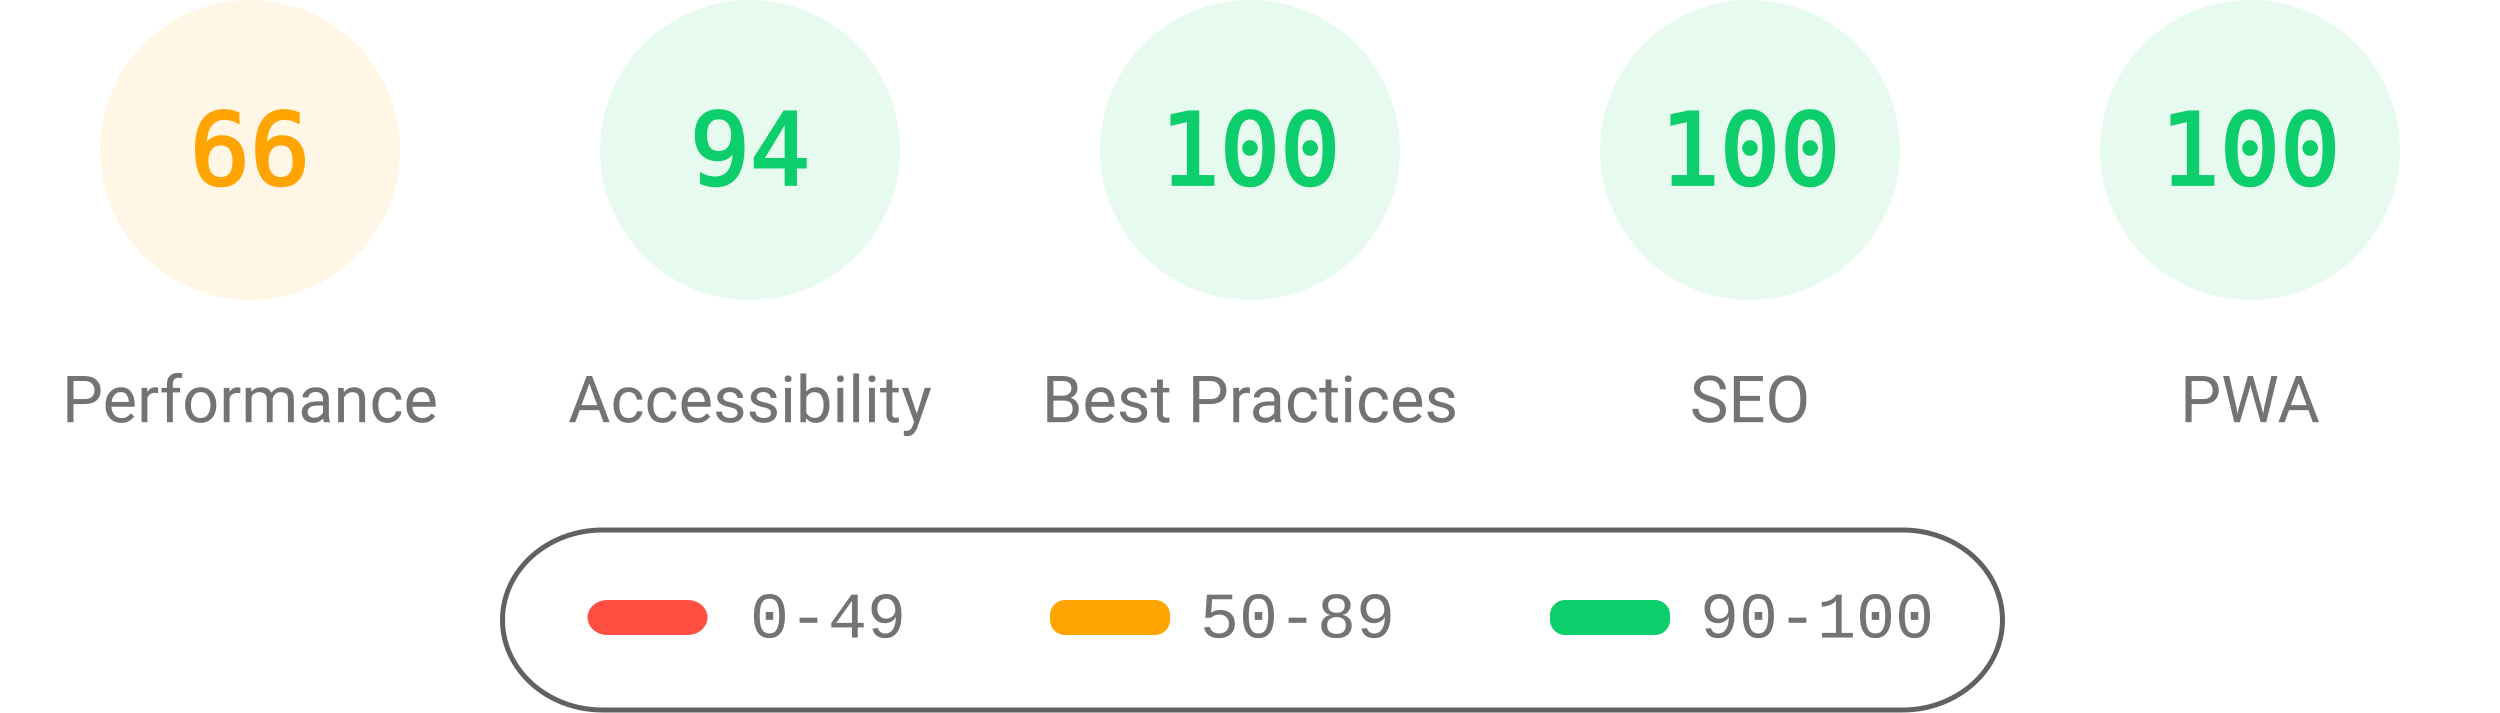
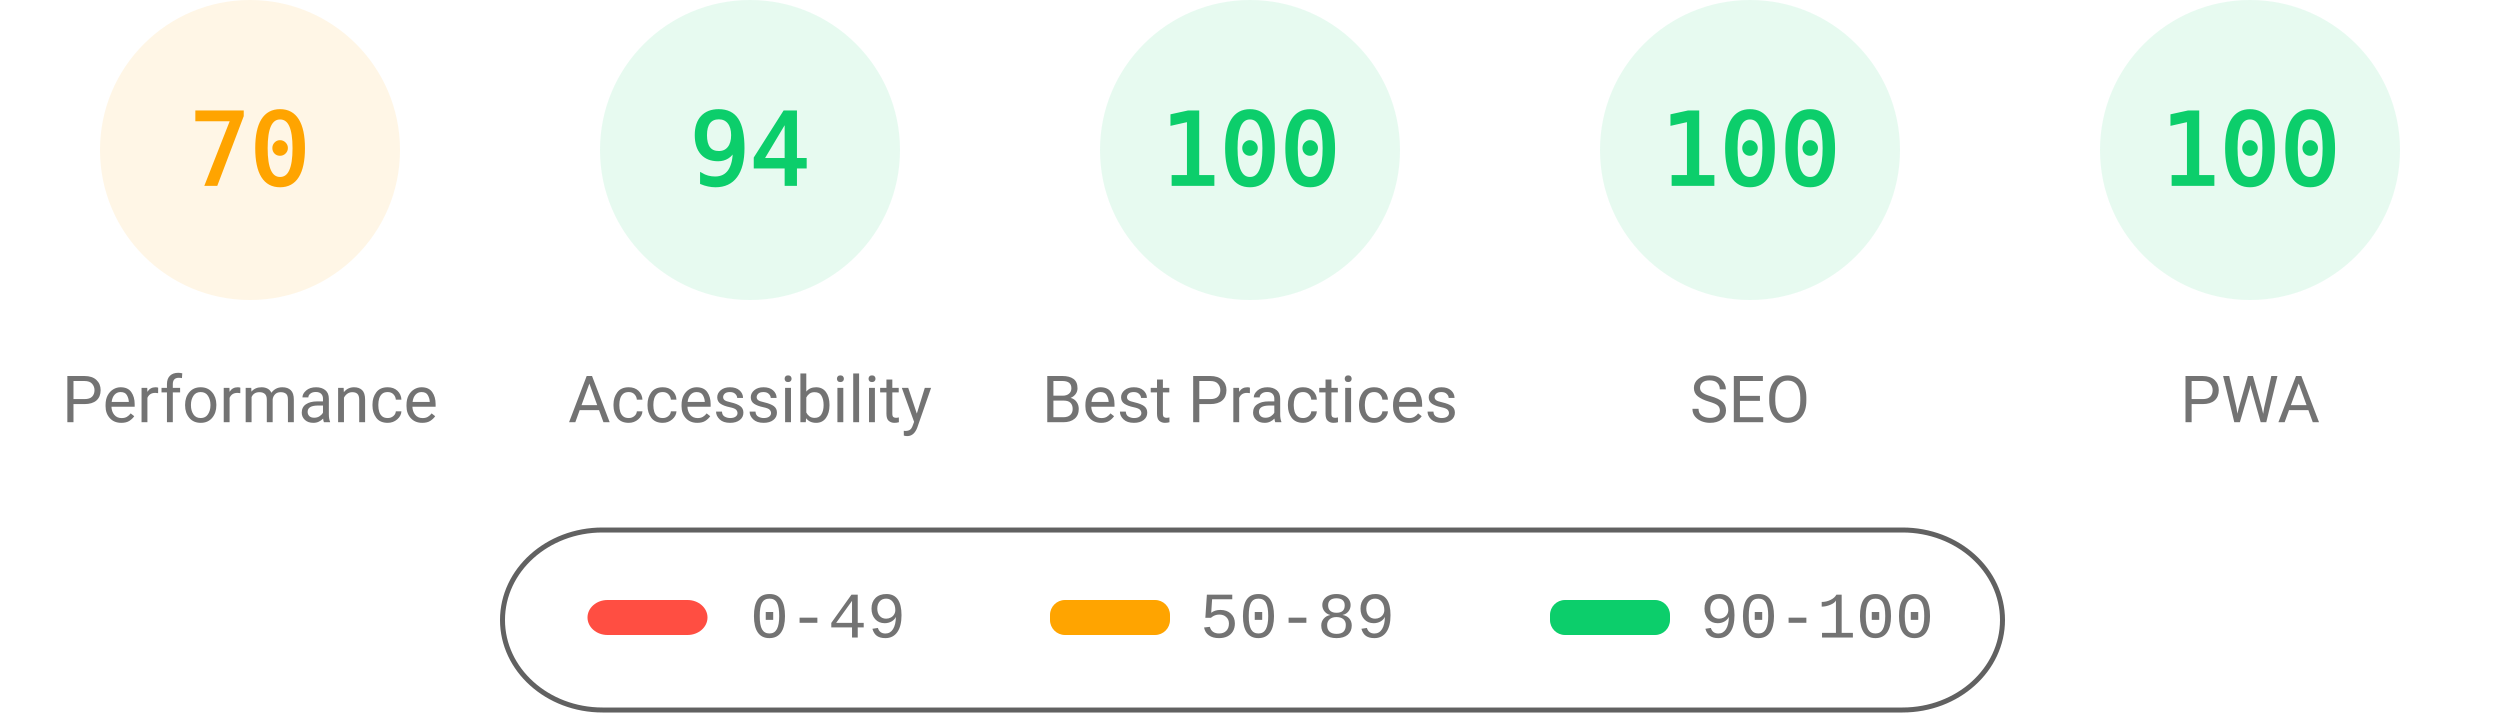
<svg xmlns="http://www.w3.org/2000/svg" fill="none" width="1000" height="285">
  <style>.gauge-base{opacity:.1}.gauge-arc{fill:none;animation-delay:250ms;stroke-linecap:round;transform:rotate(-90deg);transform-origin:100px 60px;animation:load-gauge 1s ease forwards}.guage-text{font-size:40px;font-family:monospace;text-align:center}.guage-red{color:#ff4e42;fill:#ff4e42;stroke:#ff4e42}.guage-orange{color:#ffa400;fill:#ffa400;stroke:#ffa400}.guage-green{color:#0cce6b;fill:#0cce6b;stroke:#0cce6b}.guage-undefined{color:#5c5c5c;fill:#5c5c5c;stroke:#5c5c5c}.guage-title{color:#737373;fill:#737373;stroke:none;font-size:26px;line-height:26px;font-family:Roboto,Halvetica,Arial,sans-serif}@keyframes load-gauge{from{stroke-dasharray:0 352.858}}</style>
  <svg class="guage-div guage-perf guage-orange" viewBox="0 0 200 200" width="200" height="200">
    <circle class="gauge-base" r="56" cx="100" cy="60" stroke-width="8" />
-     <circle class="gauge-arc guage-arc-1" r="56" cx="100" cy="60" stroke-width="8" style="stroke-dasharray:232.226,351.858" />
-     <text class="guage-text" x="100" y="60" alignment-baseline="central" dominant-baseline="central" text-anchor="middle">66</text>
+     <circle class="gauge-arc guage-arc-1" r="56" cx="100" cy="60" stroke-width="8" style="stroke-dasharray:246.301,351.858" />
+     <text class="guage-text" x="100" y="60" alignment-baseline="central" dominant-baseline="central" text-anchor="middle">70</text>
    <text class="guage-title" x="100" y="160" alignment-baseline="central" dominant-baseline="central" text-anchor="middle">Performance</text>
  </svg>
  <svg class="guage-div guage-acc guage-green" viewBox="0 0 200 200" width="200" height="200" x="200">
    <circle class="gauge-base" r="56" cx="100" cy="60" stroke-width="8" />
    <circle class="gauge-arc guage-arc-2" r="56" cx="100" cy="60" stroke-width="8" style="stroke-dasharray:330.747,351.858" />
    <text class="guage-text" x="100" y="60" alignment-baseline="central" dominant-baseline="central" text-anchor="middle">94</text>
    <text class="guage-title" x="100" y="160" alignment-baseline="central" dominant-baseline="central" text-anchor="middle">Accessibility</text>
  </svg>
  <svg class="guage-div guage-best guage-green" viewBox="0 0 200 200" width="200" height="200" x="400">
    <circle class="gauge-base" r="56" cx="100" cy="60" stroke-width="8" />
    <circle class="gauge-arc guage-arc-3" r="56" cx="100" cy="60" stroke-width="8" style="stroke-dasharray:351.858,351.858" />
    <text class="guage-text" x="100" y="60" alignment-baseline="central" dominant-baseline="central" text-anchor="middle">100</text>
    <text class="guage-title" x="100" y="160" alignment-baseline="central" dominant-baseline="central" text-anchor="middle">Best Practices</text>
  </svg>
  <svg class="guage-div guage-seo guage-green" viewBox="0 0 200 200" width="200" height="200" x="600">
    <circle class="gauge-base" r="56" cx="100" cy="60" stroke-width="8" />
    <circle class="gauge-arc guage-arc-4" r="56" cx="100" cy="60" stroke-width="8" style="stroke-dasharray:351.858,351.858" />
    <text class="guage-text" x="100" y="60" alignment-baseline="central" dominant-baseline="central" text-anchor="middle">100</text>
    <text class="guage-title" x="100" y="160" alignment-baseline="central" dominant-baseline="central" text-anchor="middle">SEO</text>
  </svg>
  <svg class="guage-div guage-pwa guage-green" viewBox="0 0 200 200" width="200" height="200" x="800">
    <circle class="gauge-base" r="56" cx="100" cy="60" stroke-width="8" />
    <circle class="gauge-arc guage-arc-4" r="56" cx="100" cy="60" stroke-width="8" style="stroke-dasharray:351.858,351.858" />
    <text class="guage-text" x="100" y="60" alignment-baseline="central" dominant-baseline="central" text-anchor="middle">100</text>
    <text class="guage-title" x="100" y="160" alignment-baseline="central" dominant-baseline="central" text-anchor="middle">PWA</text>
  </svg>
  <svg width="604" height="76" x="200" y="210">
    <path fill="none" id="canvas_background" d="M-1-1h604v80H-1z" />
    <rect fill-opacity="0" stroke="#616161" stroke-width="2" rx="40" id="svg_2" height="72" width="600" y="2" x="1" fill="#000" />
    <rect stroke="#000" rx="8" id="svg_3" height="14" width="48" y="30" x="35" stroke-opacity="null" stroke-width="0" fill="#ff4e42" />
    <rect stroke="#000" rx="6" id="svg_4" height="14" width="48" y="30" x="220" stroke-opacity="null" stroke-width="0" fill="#ffa400" />
    <rect stroke="#000" rx="6" id="svg_5" height="14" width="48" y="30" x="420" stroke-opacity="null" stroke-width="0" fill="#0cce6b" />
    <text xml:space="preserve" text-anchor="start" font-family="'Courier New', Courier, monospace" font-size="26" id="svg_6" y="45" x="100" stroke-opacity="null" stroke-width="0" stroke="#000" fill="#737373">0-49</text>
    <text xml:space="preserve" text-anchor="start" font-family="'Courier New', Courier, monospace" font-size="26" id="svg_7" y="45" x="280" stroke-opacity="null" stroke-width="0" stroke="#000" fill="#737373">50-89</text>
    <text xml:space="preserve" text-anchor="start" font-family="'Courier New', Courier, monospace" font-size="26" id="svg_8" y="45" x="480" stroke-opacity="null" stroke-width="0" stroke="#000" fill="#737373">90-100</text>
  </svg>
</svg>
